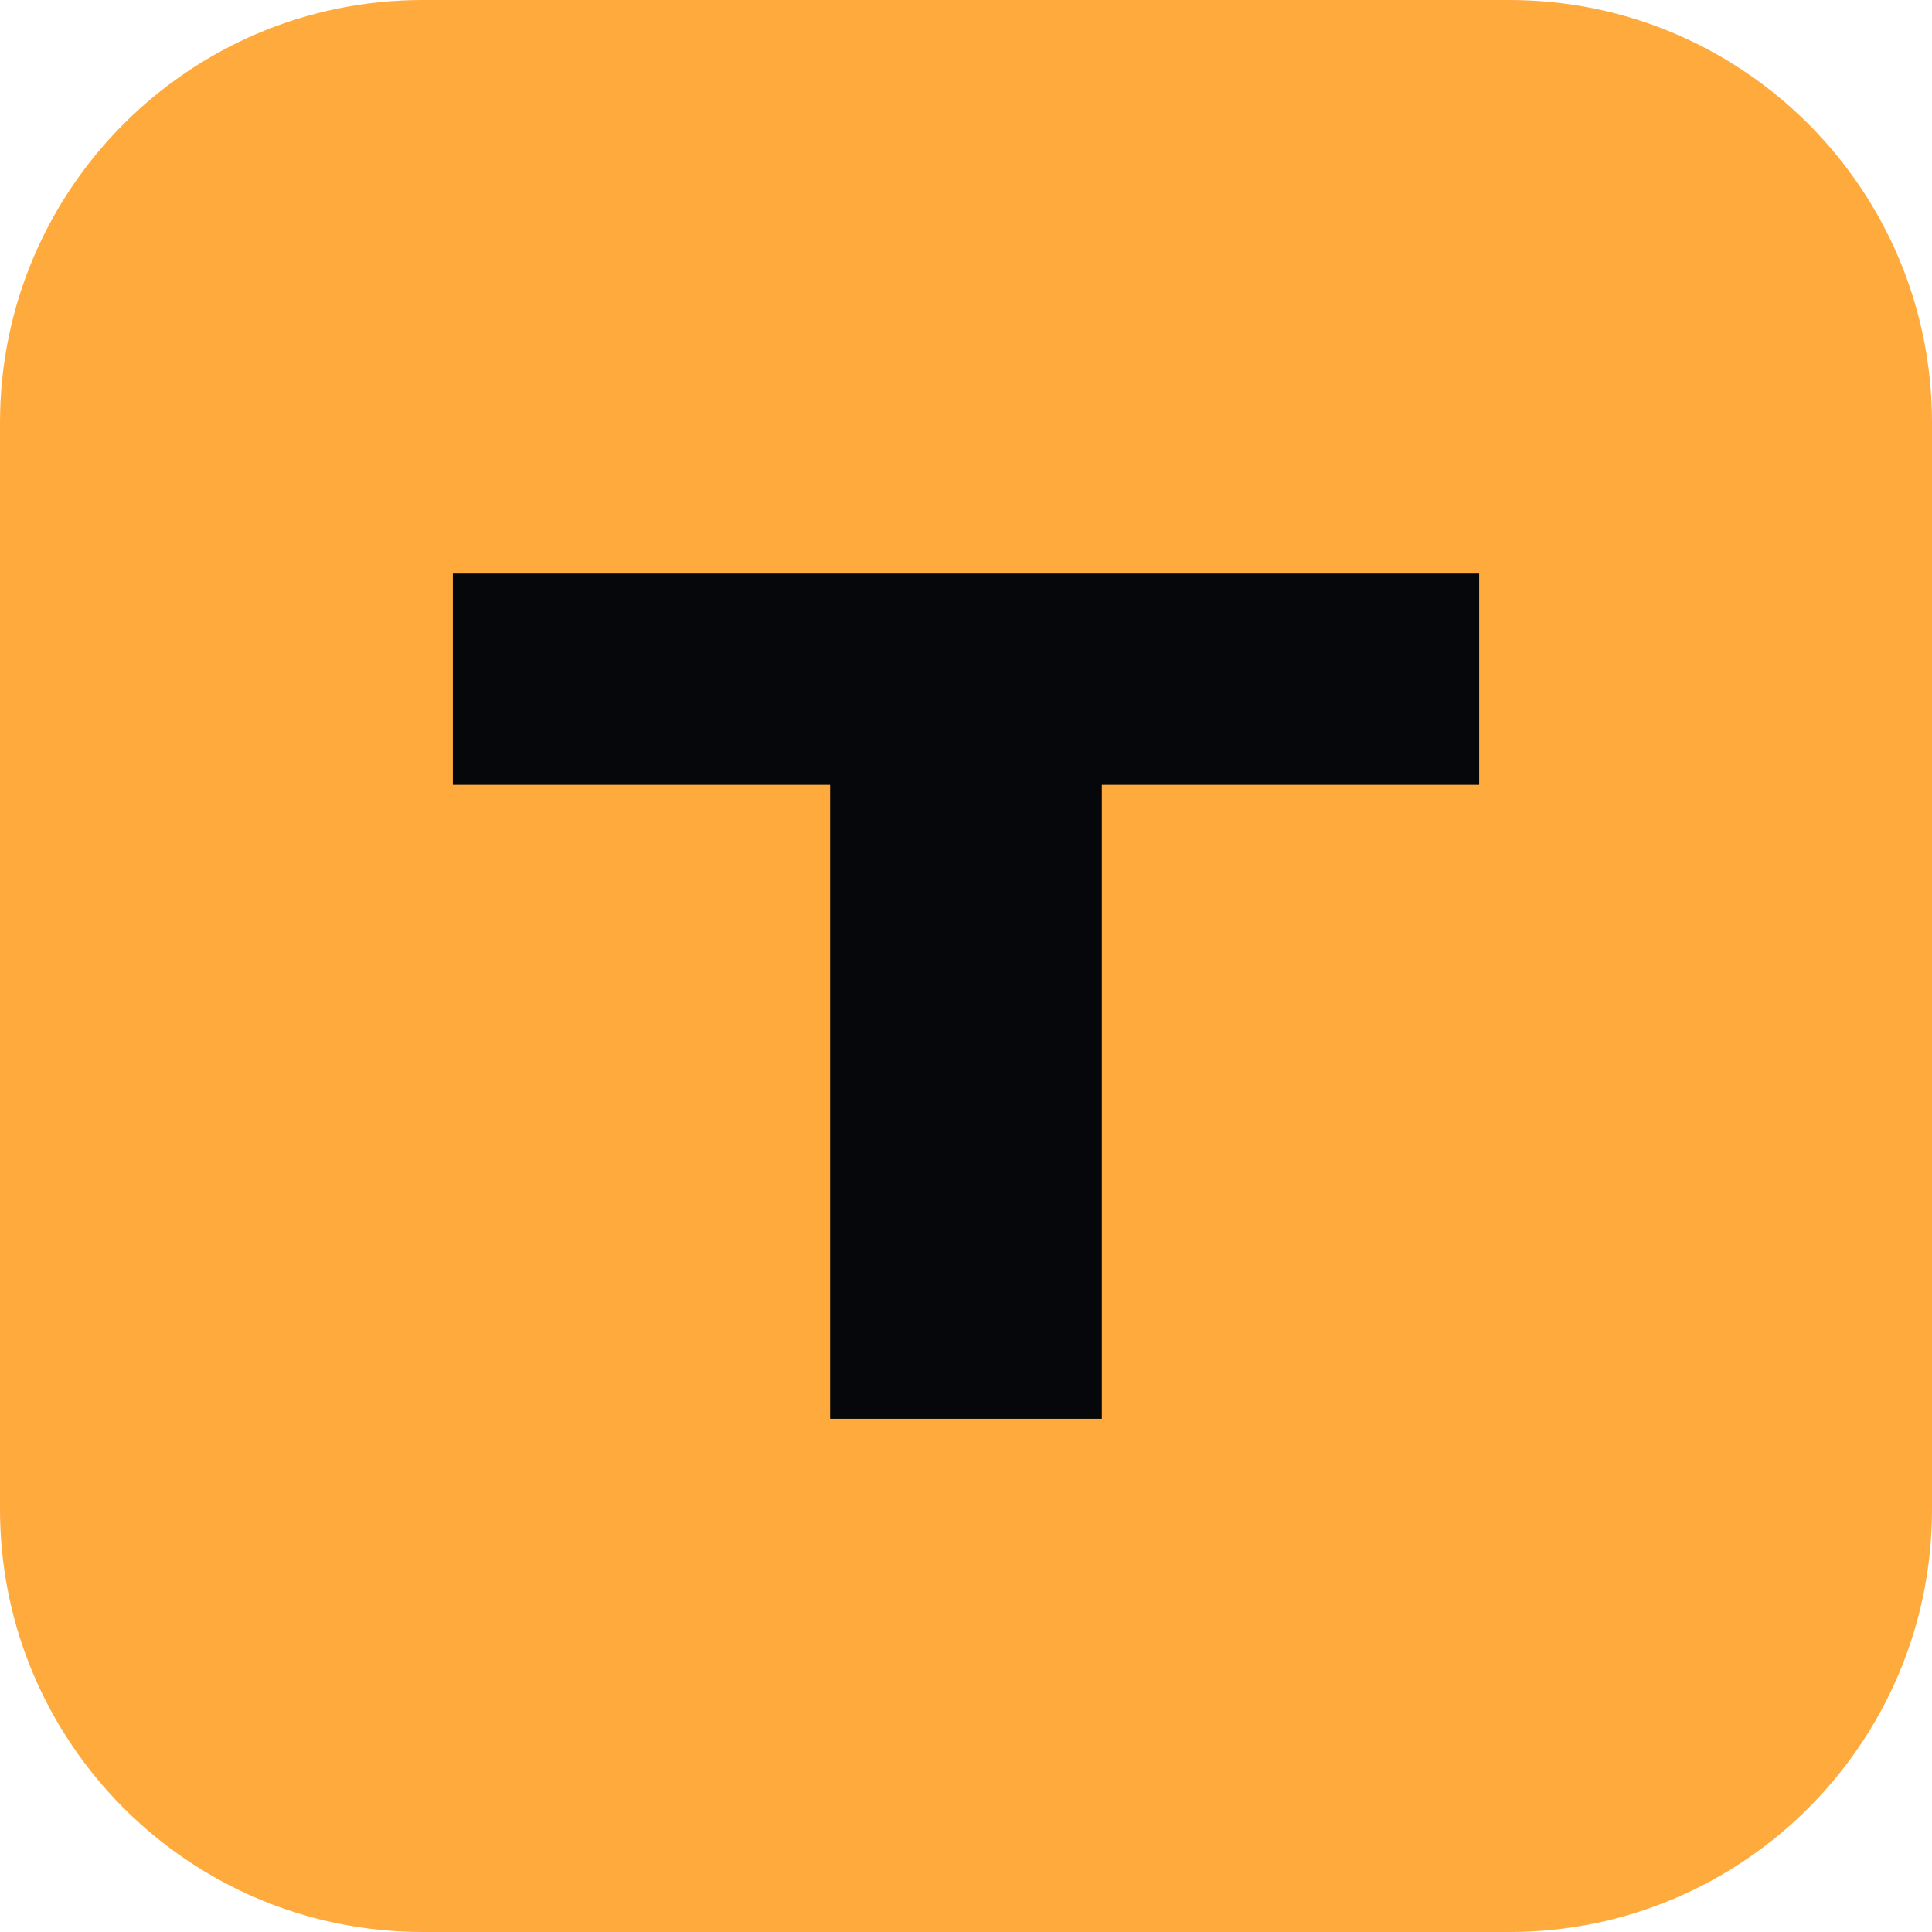
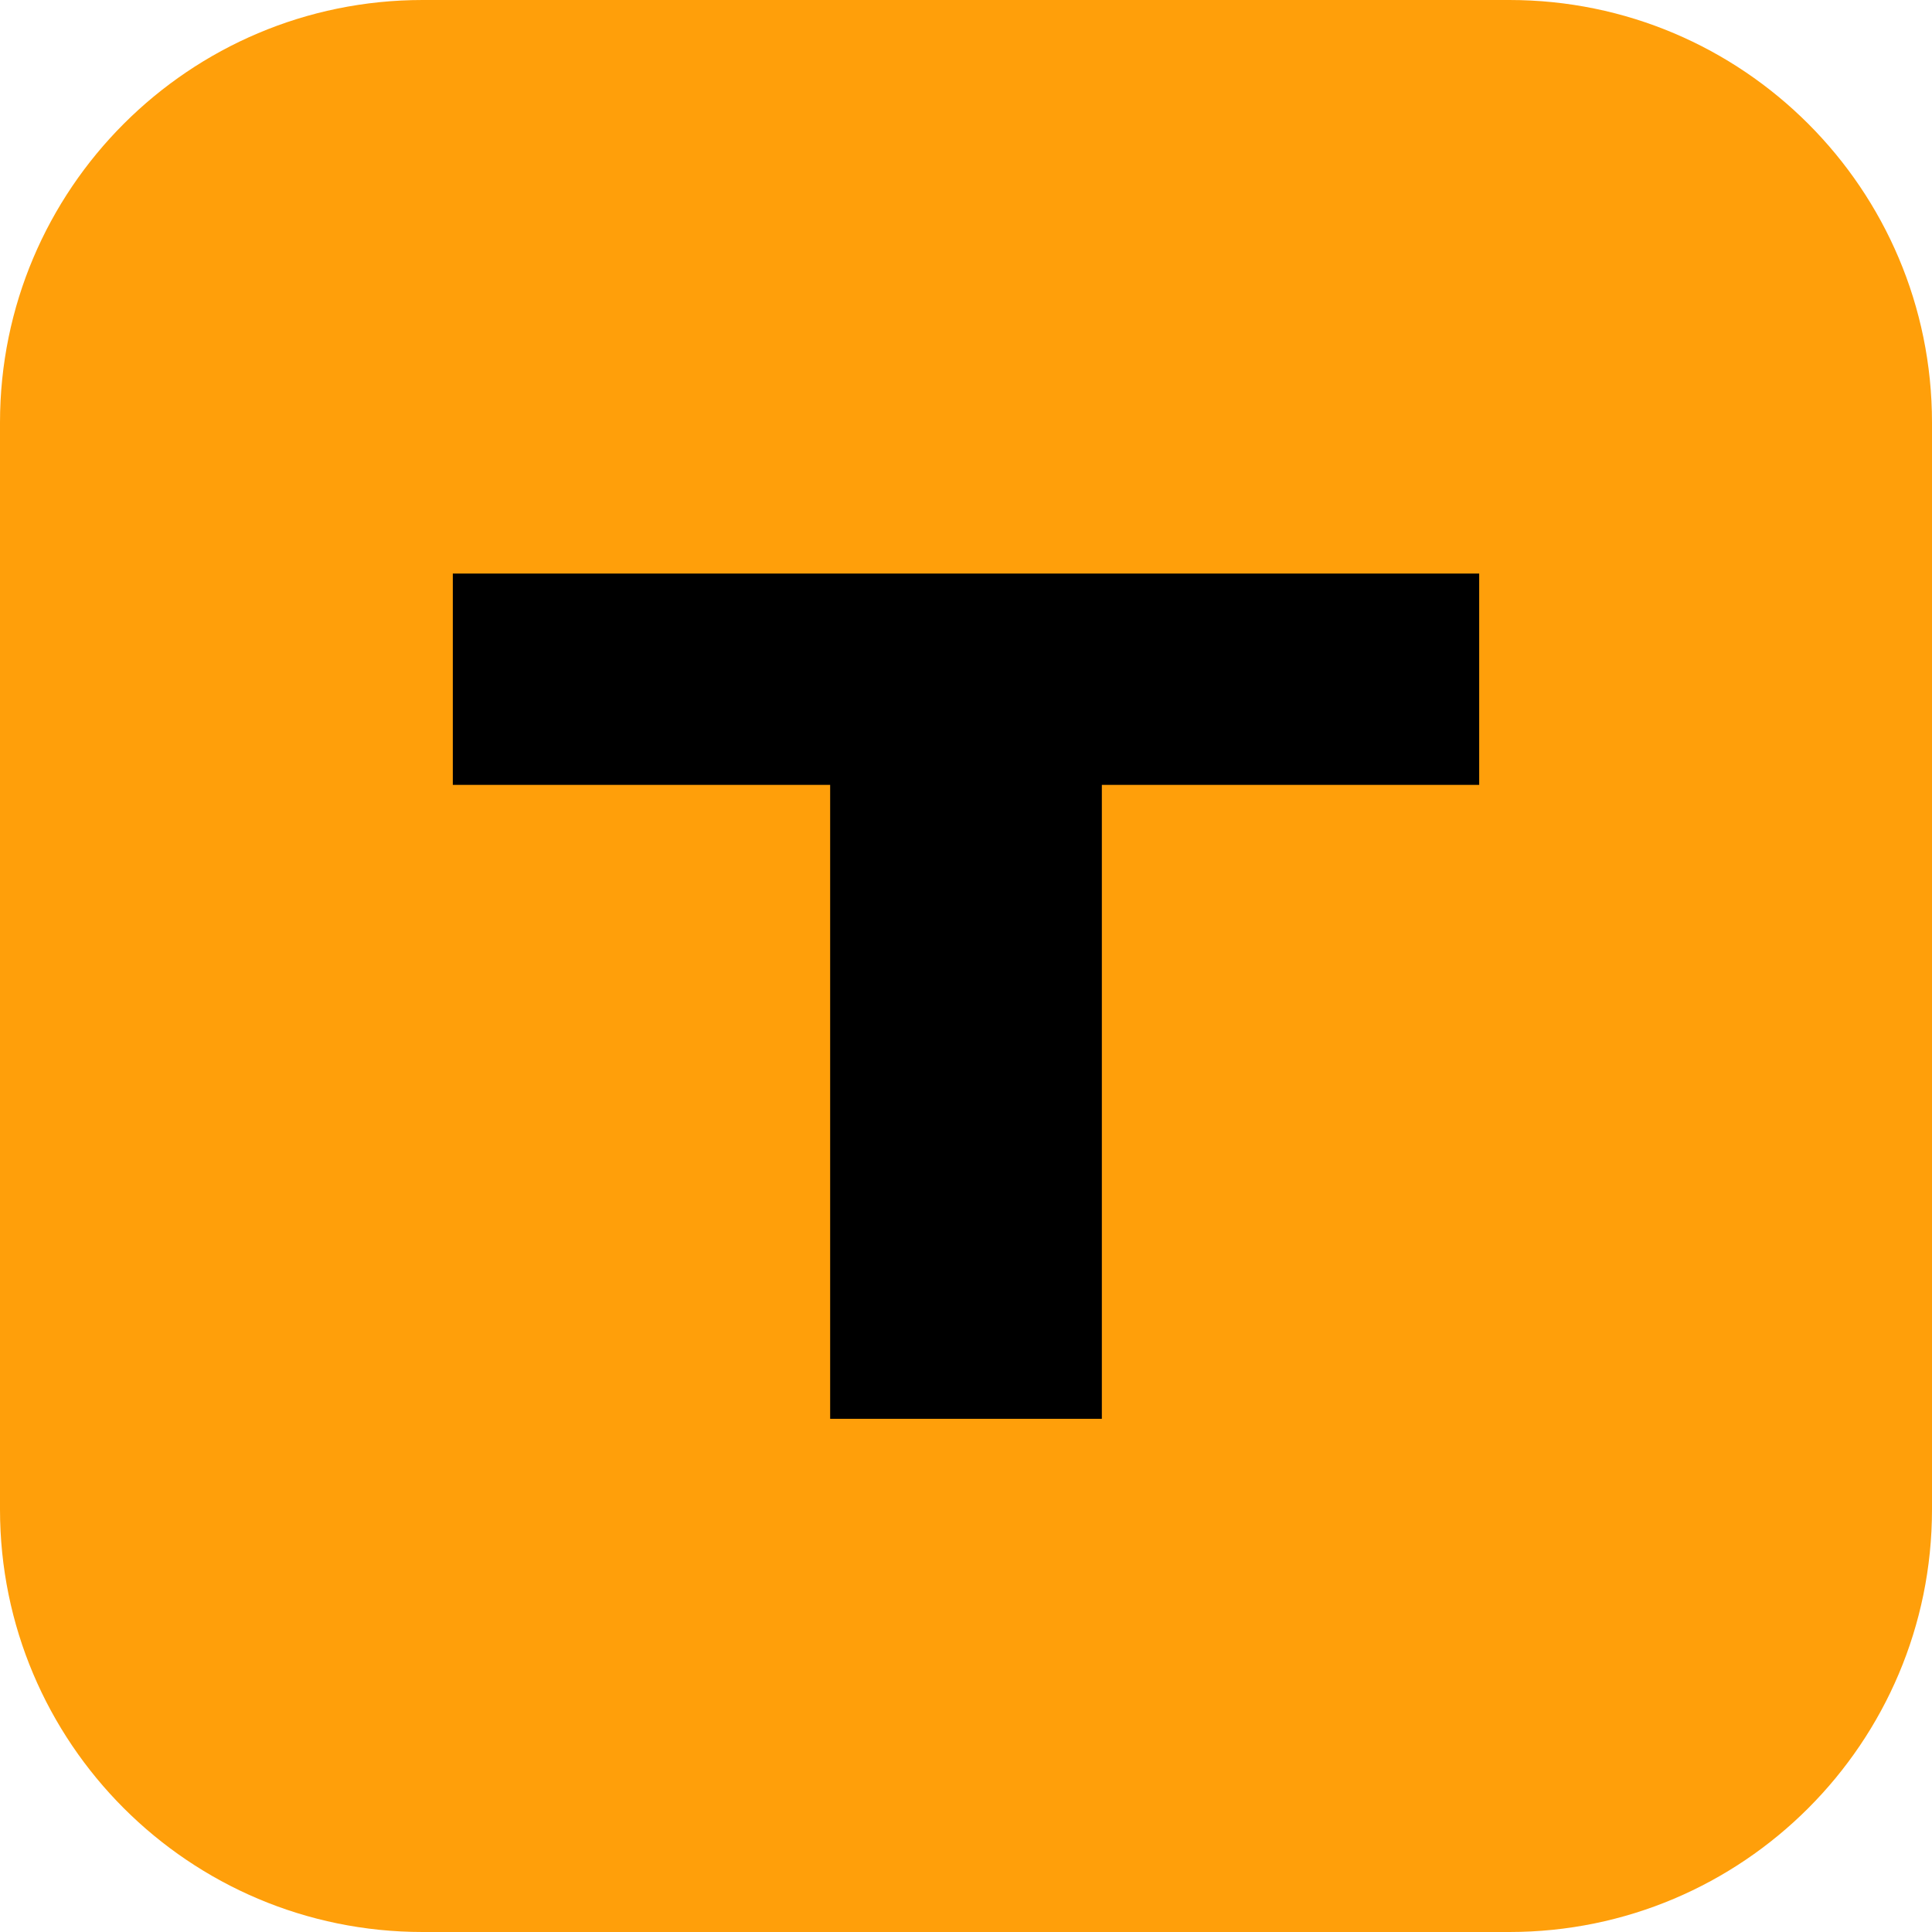
<svg xmlns="http://www.w3.org/2000/svg" viewBox="0 0 64 64">
-   <rect width="64" height="64" rx="14" fill="#ffaa3d" />
-   <path d="M15 19 H49 V26 H36.5 V47 H27.5 V26 H15 Z" fill="#06070a" />
+   <rect width="64" height="64" rx="14" fill="#ff9f0a" />
+   <path d="M15 19 H49 V26 H36.5 V47 H27.5 V26 H15 Z" fill="#000000" />
</svg>
